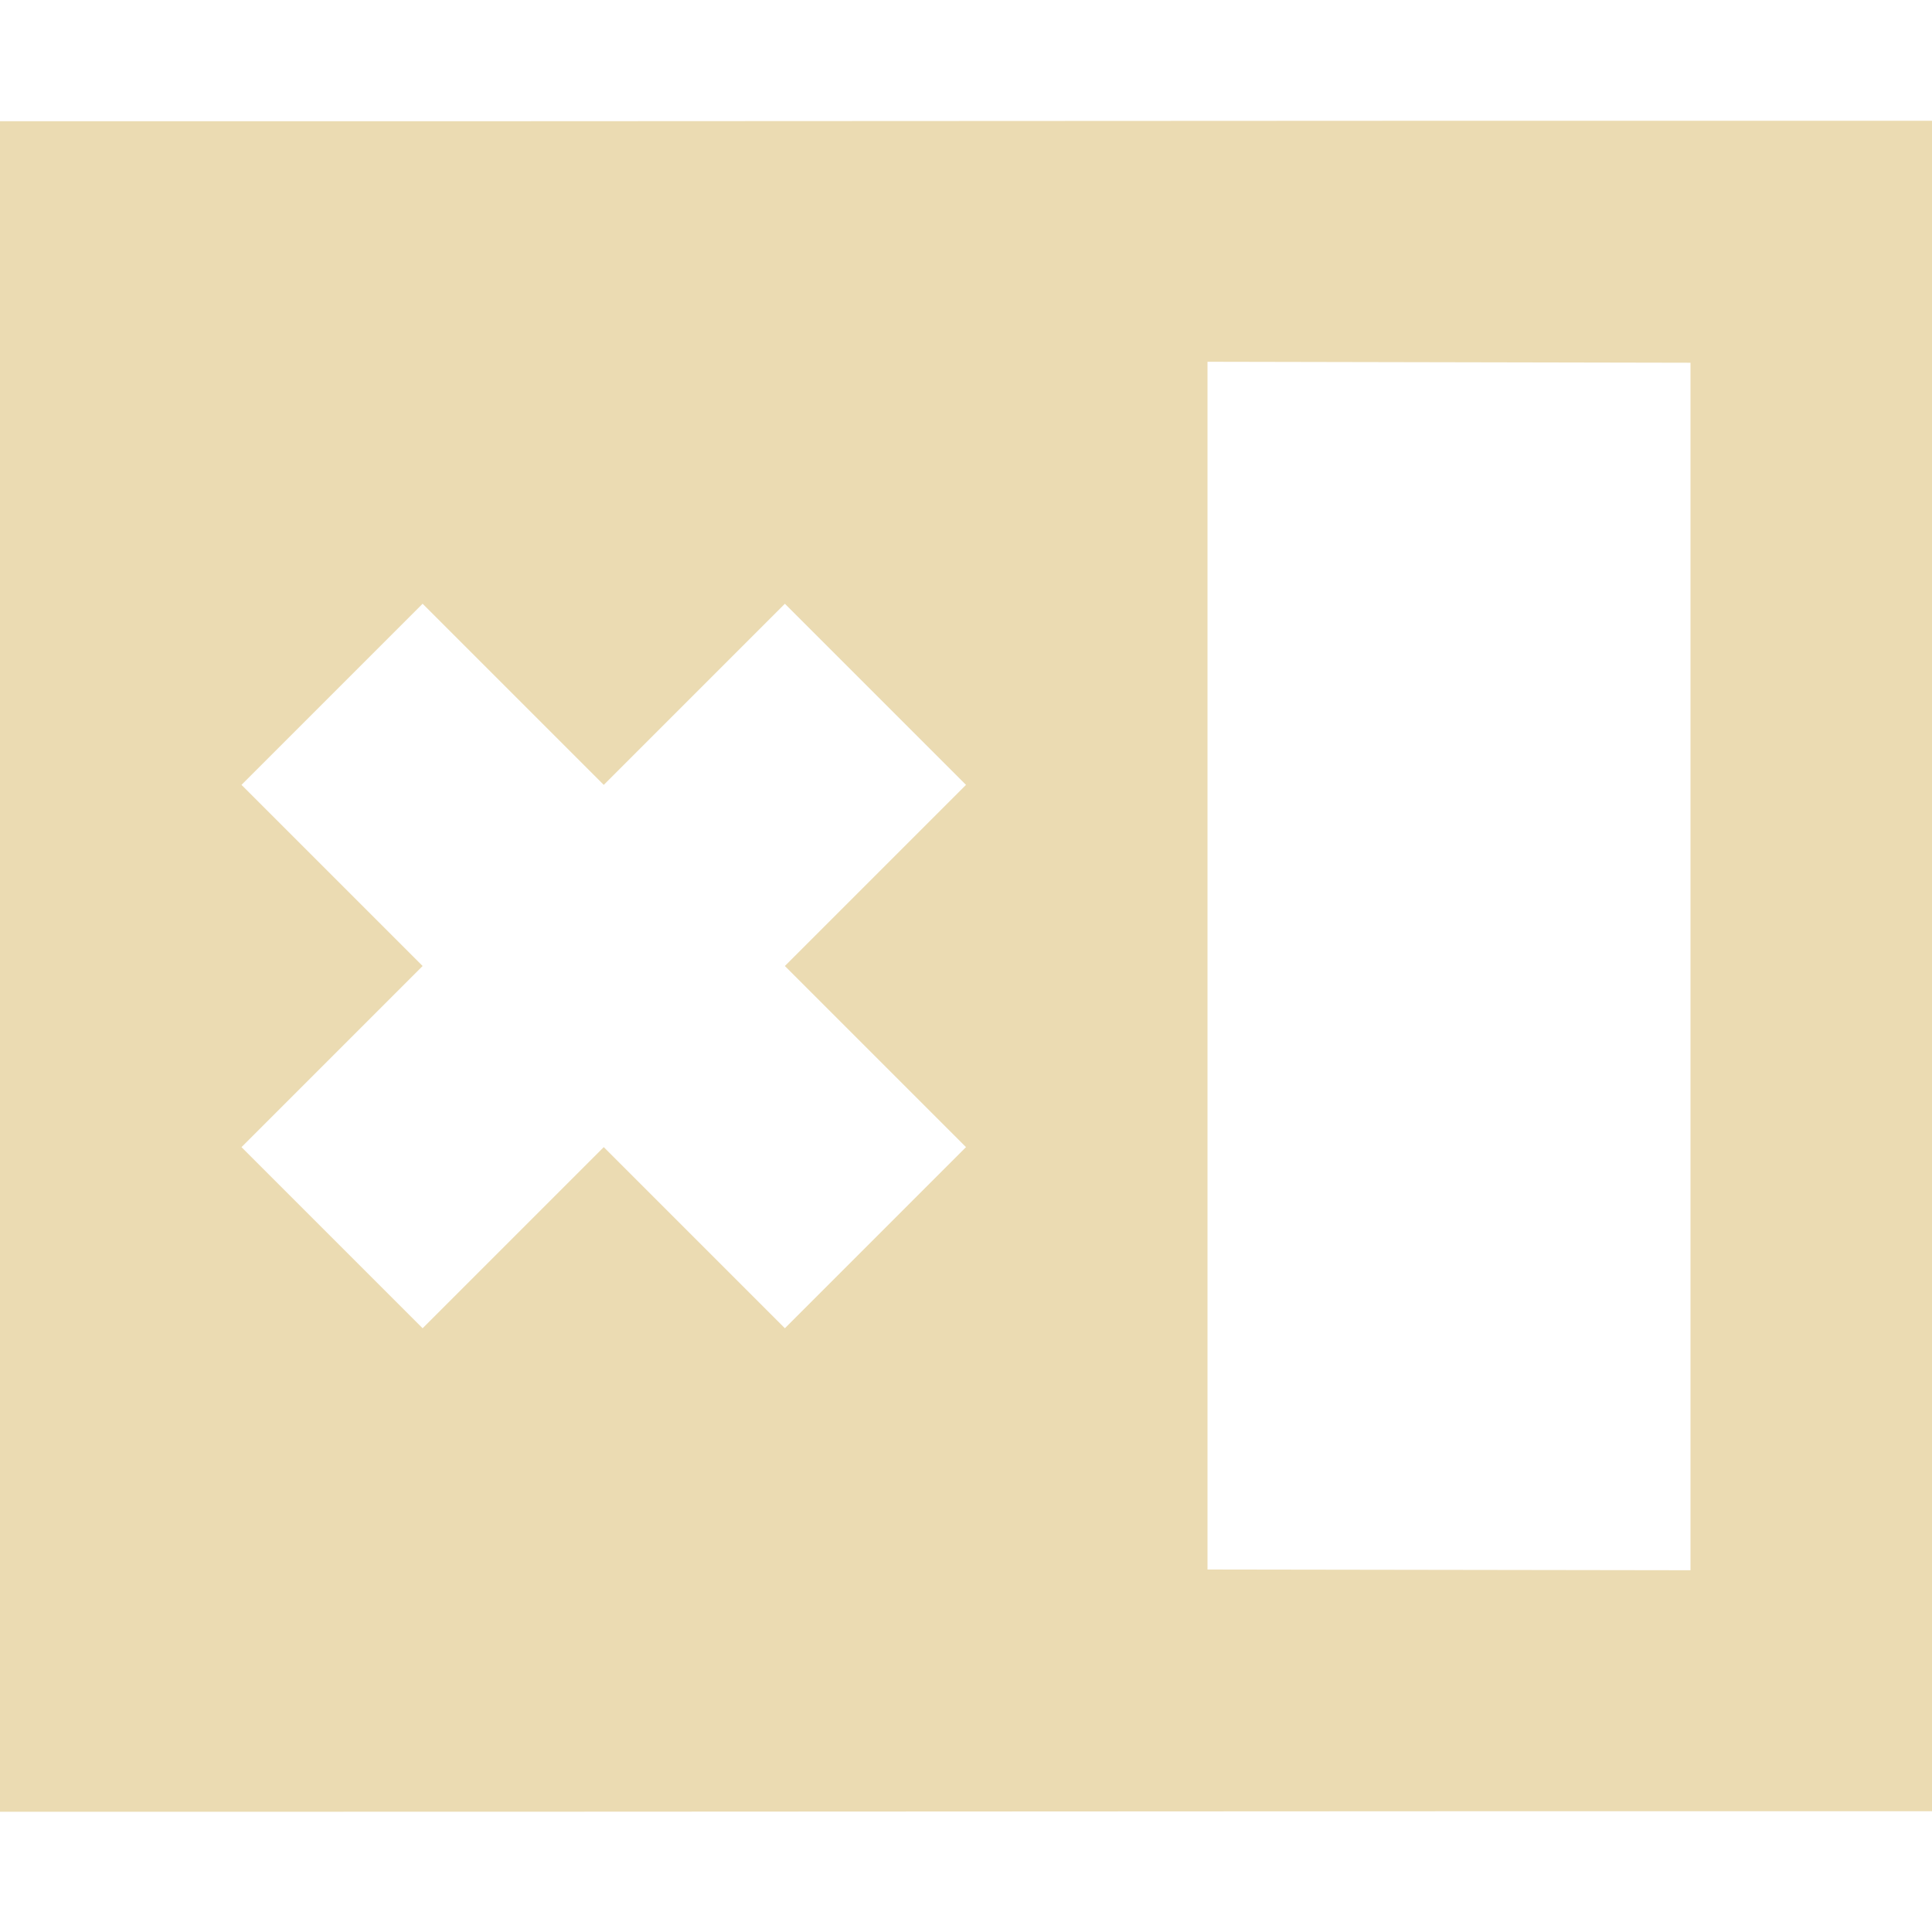
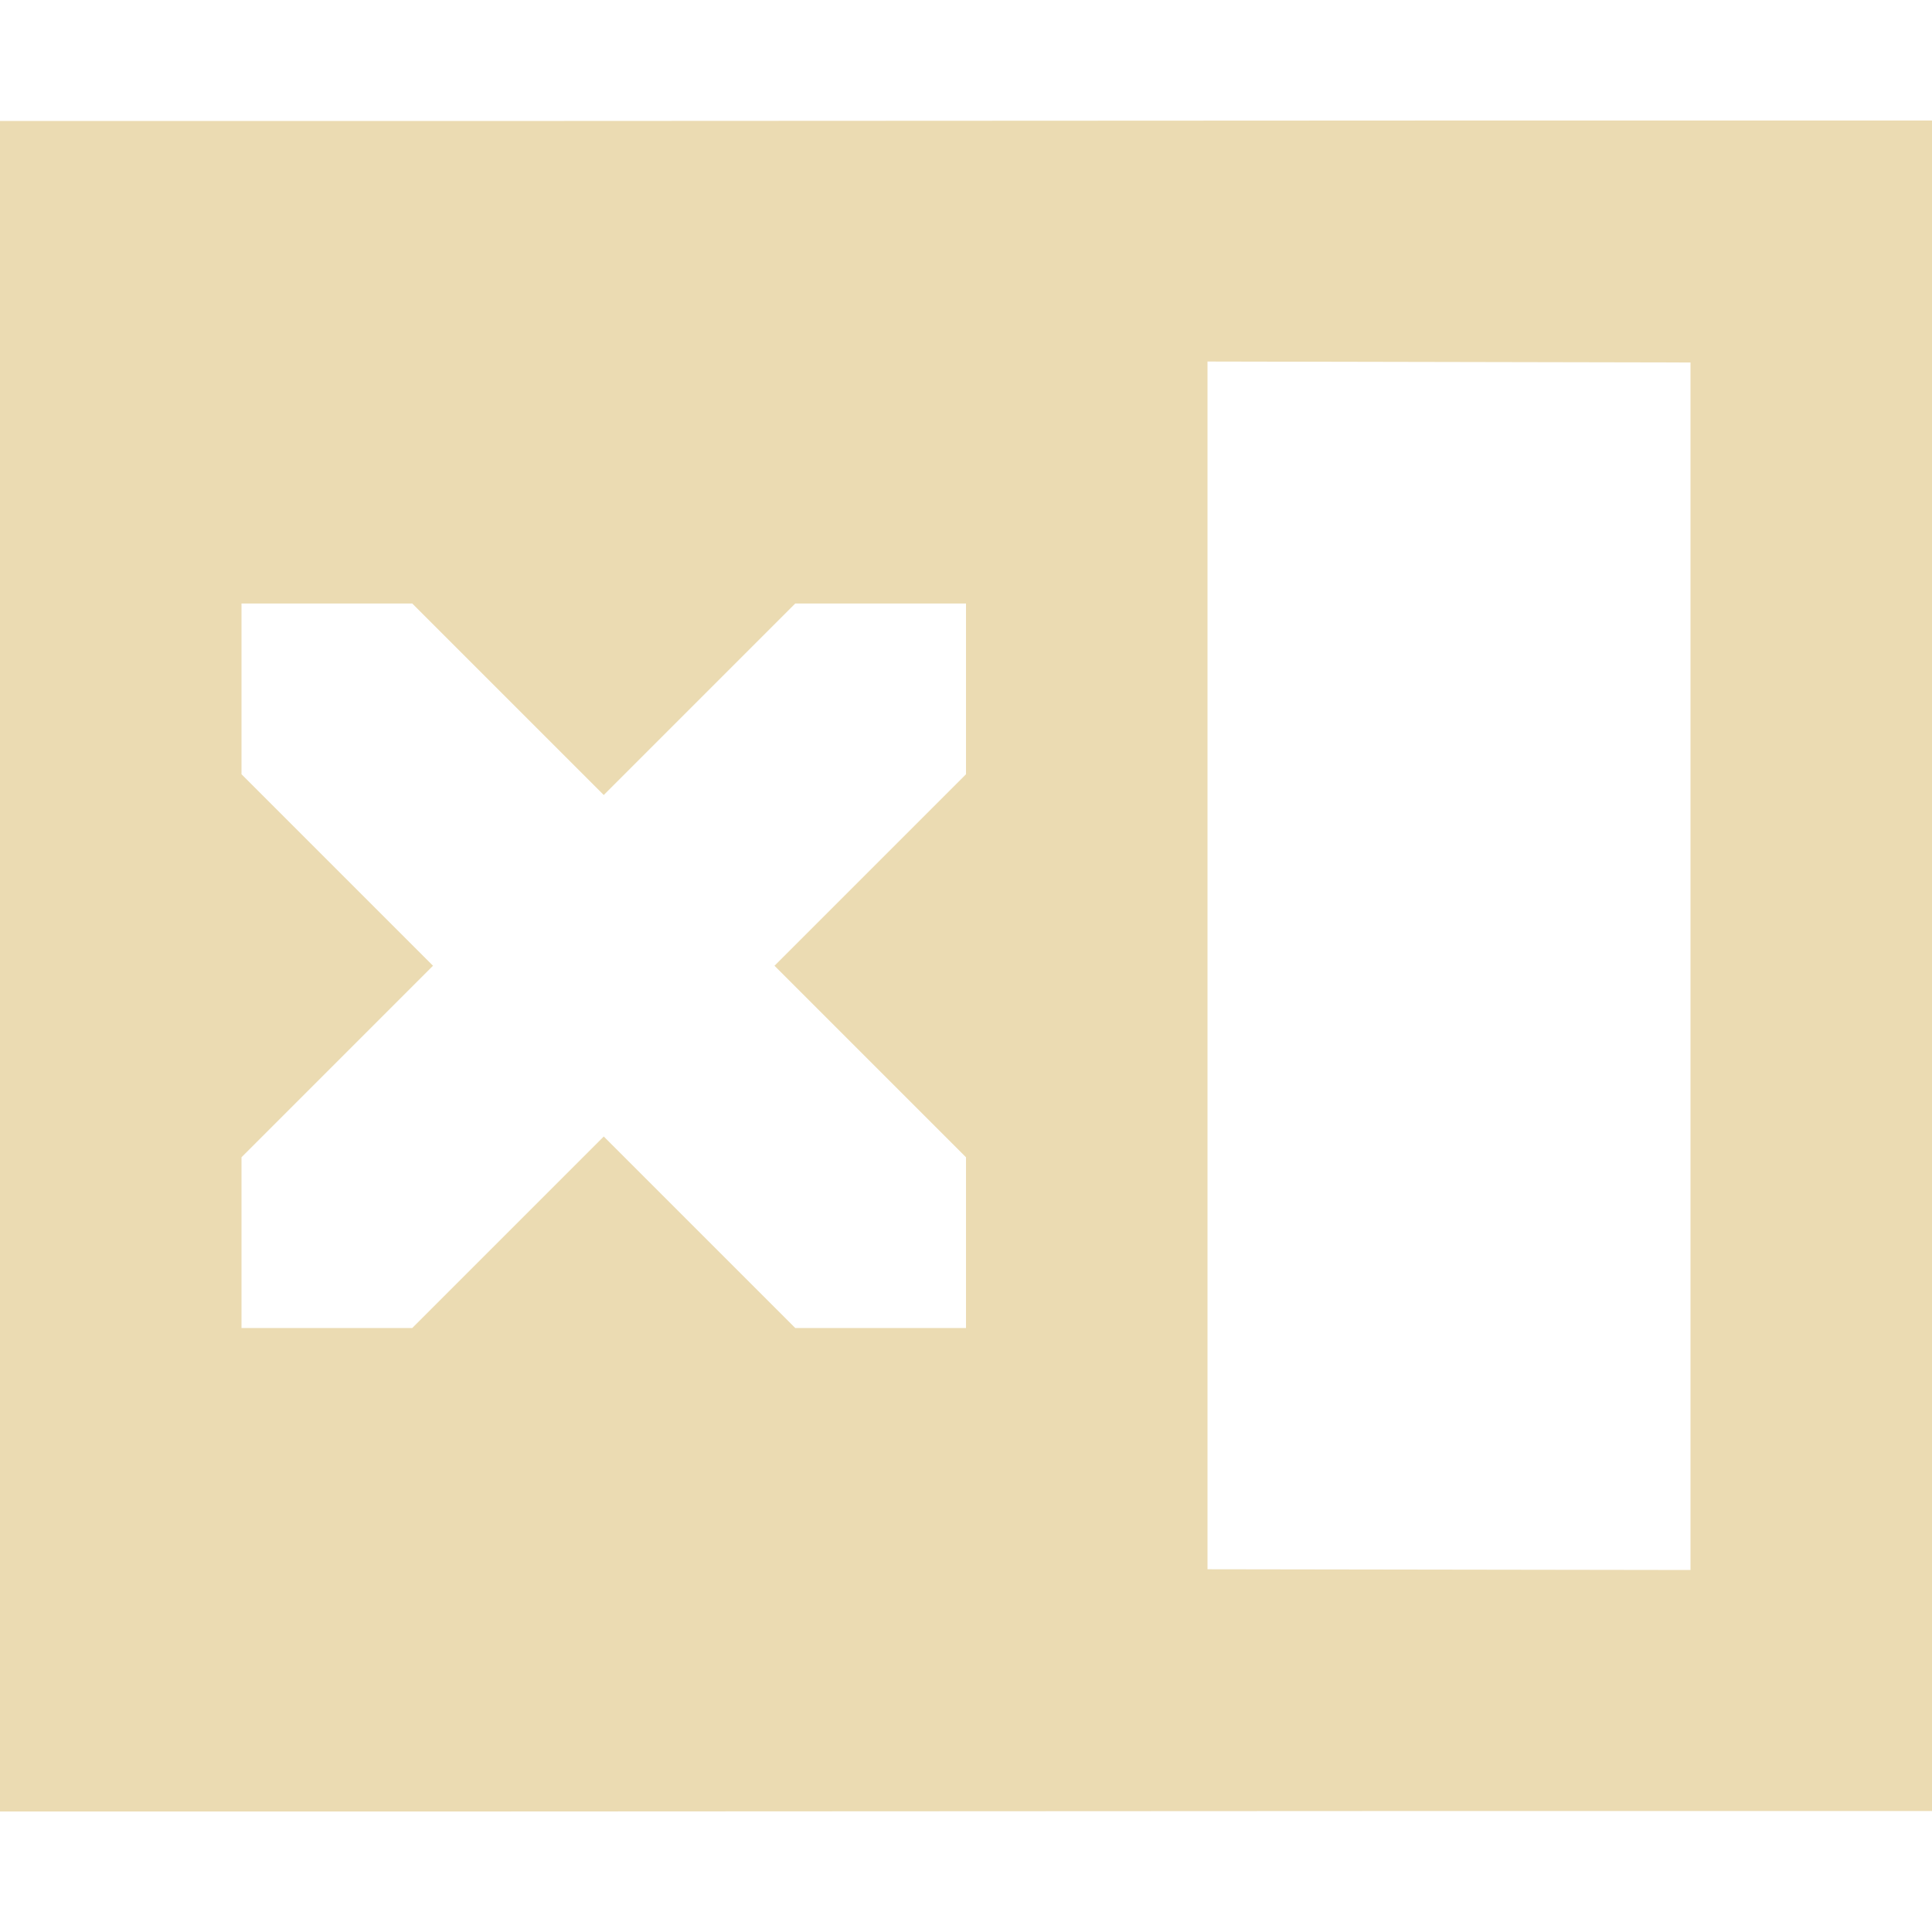
<svg xmlns="http://www.w3.org/2000/svg" width="16" height="16" version="1.1" viewBox="0 0 16 16">
  <defs>
    <style type="text/css">.ColorScheme-Text { color:#ebdbb2; } .ColorScheme-Highlight { color:#458588; }</style>
  </defs>
-   <path class="ColorScheme-Text" d="m16 1c-5.333-2e-3 -10.67 0.006-16 0.004v14c5.333 2e-3 10.67-0.006 16-0.004zm-6 1.996 4 0.008v10l-4-0.006zm-6.5 2.004 1.5 1.5 1.5-1.5 1.5 1.5-1.5 1.5 1.5 1.5-1.5 1.5-1.5-1.5-1.5 1.5-1.5-1.5 1.5-1.5-1.5-1.5z" fill="currentColor" />
+   <path class="ColorScheme-Text" d="m16 0.998c-5.333-2e-3 -10.67 0.006-16 0.004v14c5.333 2e-3 10.67-0.006 16-0.004zm-6 1.996 4 0.008v10l-4-0.006zm-8 2.004h1.414l1.586 1.586 1.586-1.586h1.414v1.414l-1.586 1.586 1.586 1.586v1.414h-1.414l-1.586-1.586-1.586 1.586h-1.414v-1.414l1.586-1.586-1.586-1.586z" fill="currentColor" />
</svg>
